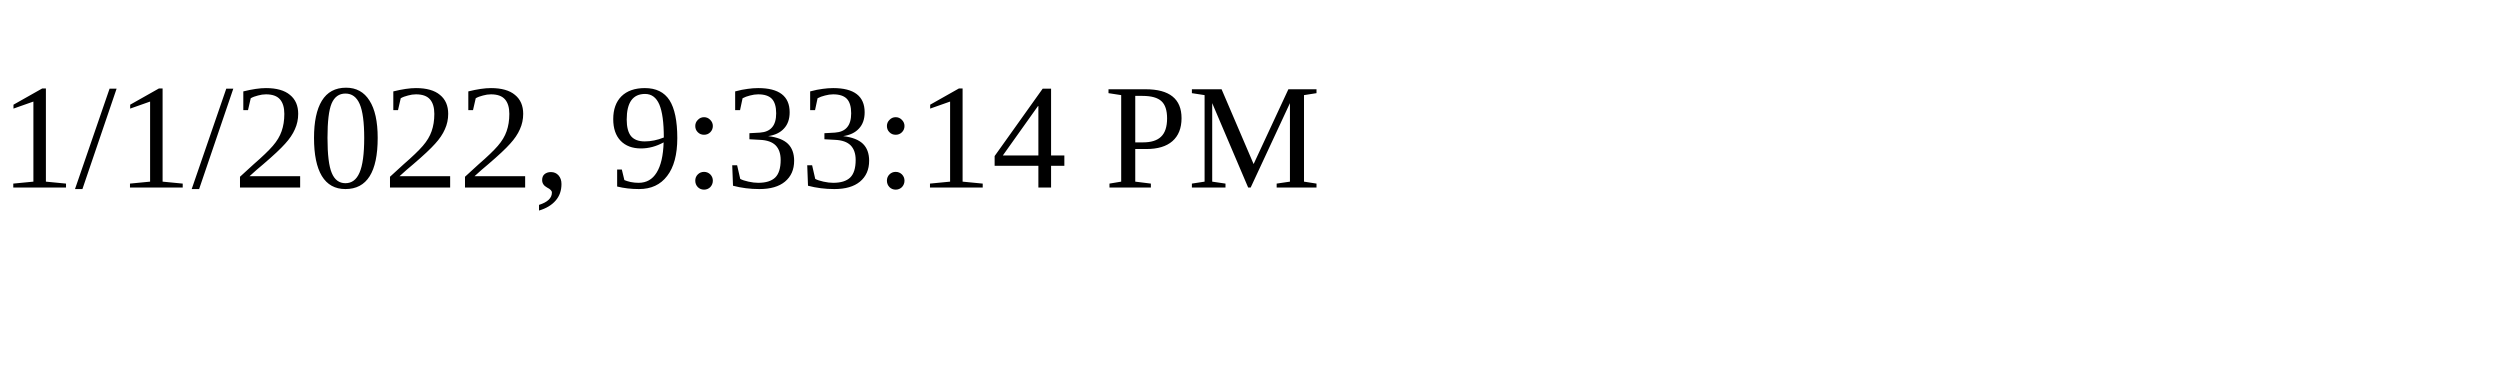
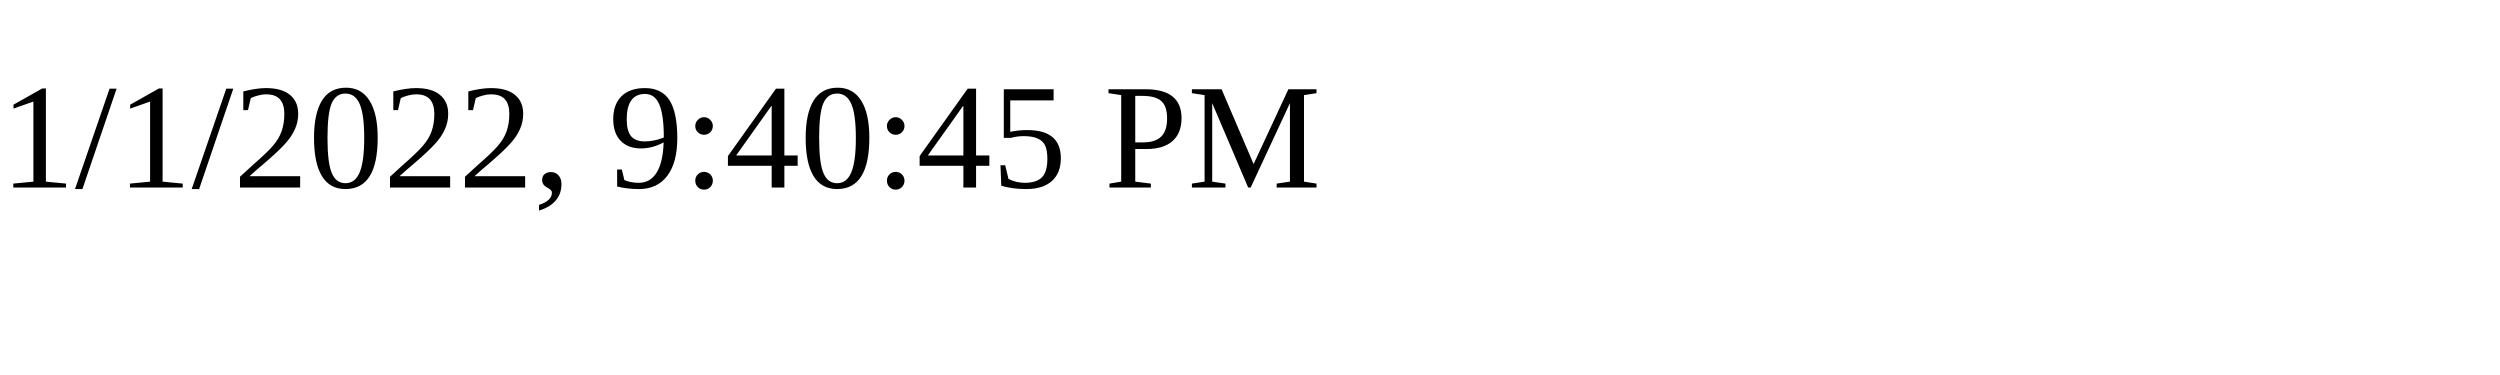
<svg xmlns="http://www.w3.org/2000/svg" height="30" width="200">
-   <text x="0" y="15">1/1/2022, 9:33:14 PM</text>
+   <text x="0" y="15">1/1/2022, 9:40:45 PM</text>
</svg>
